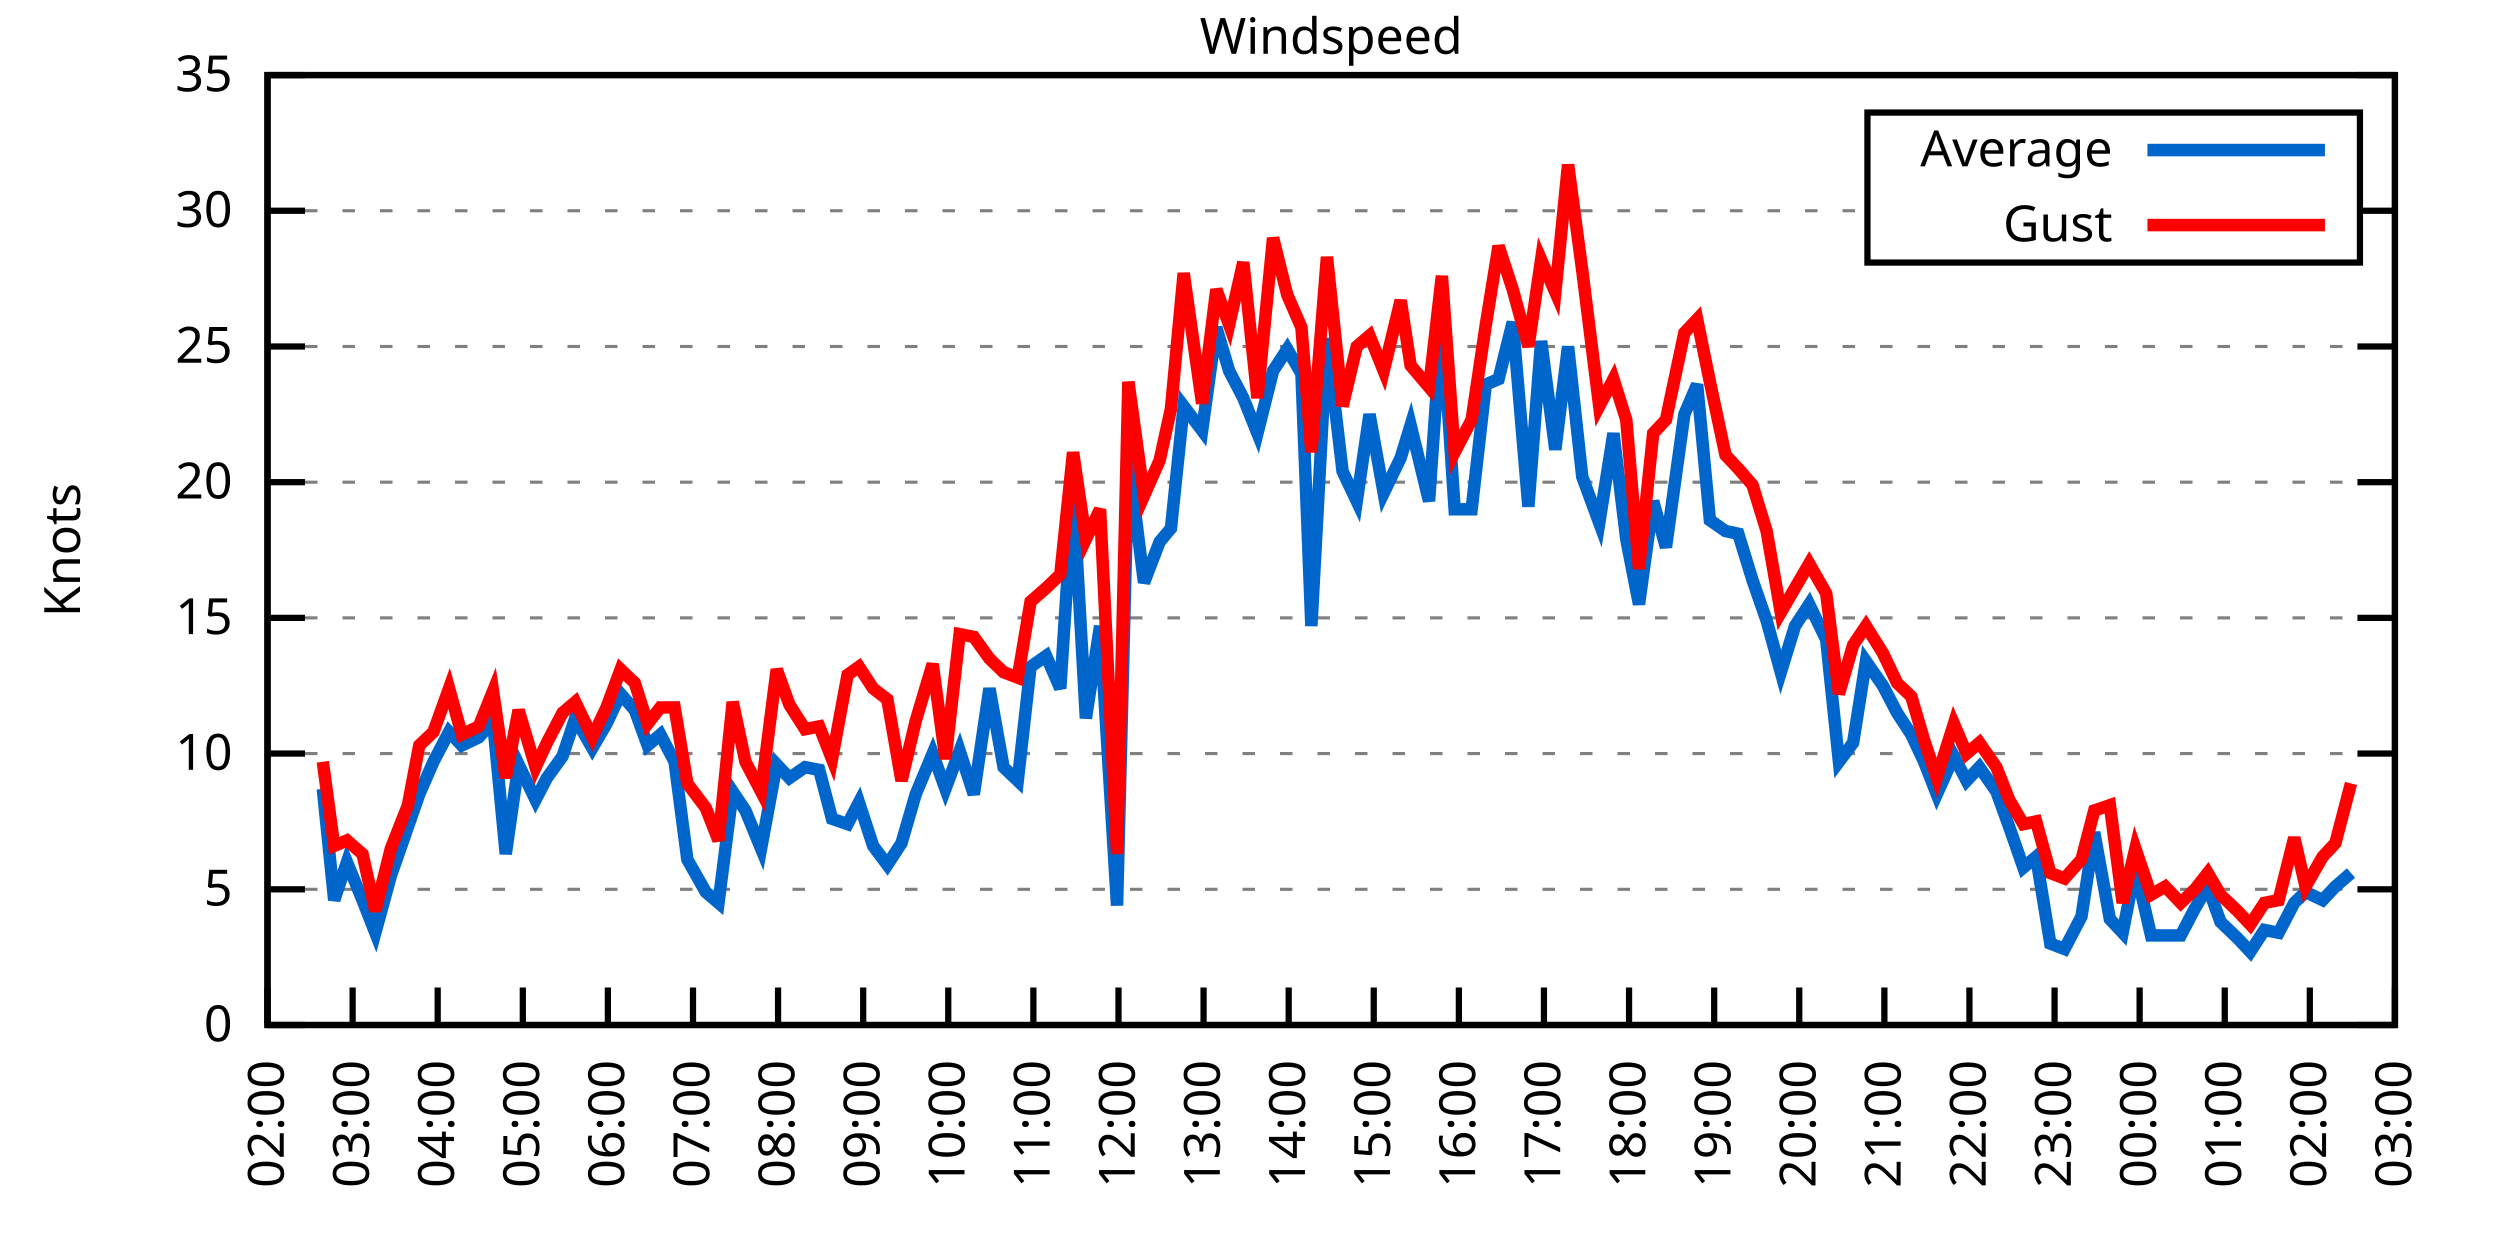
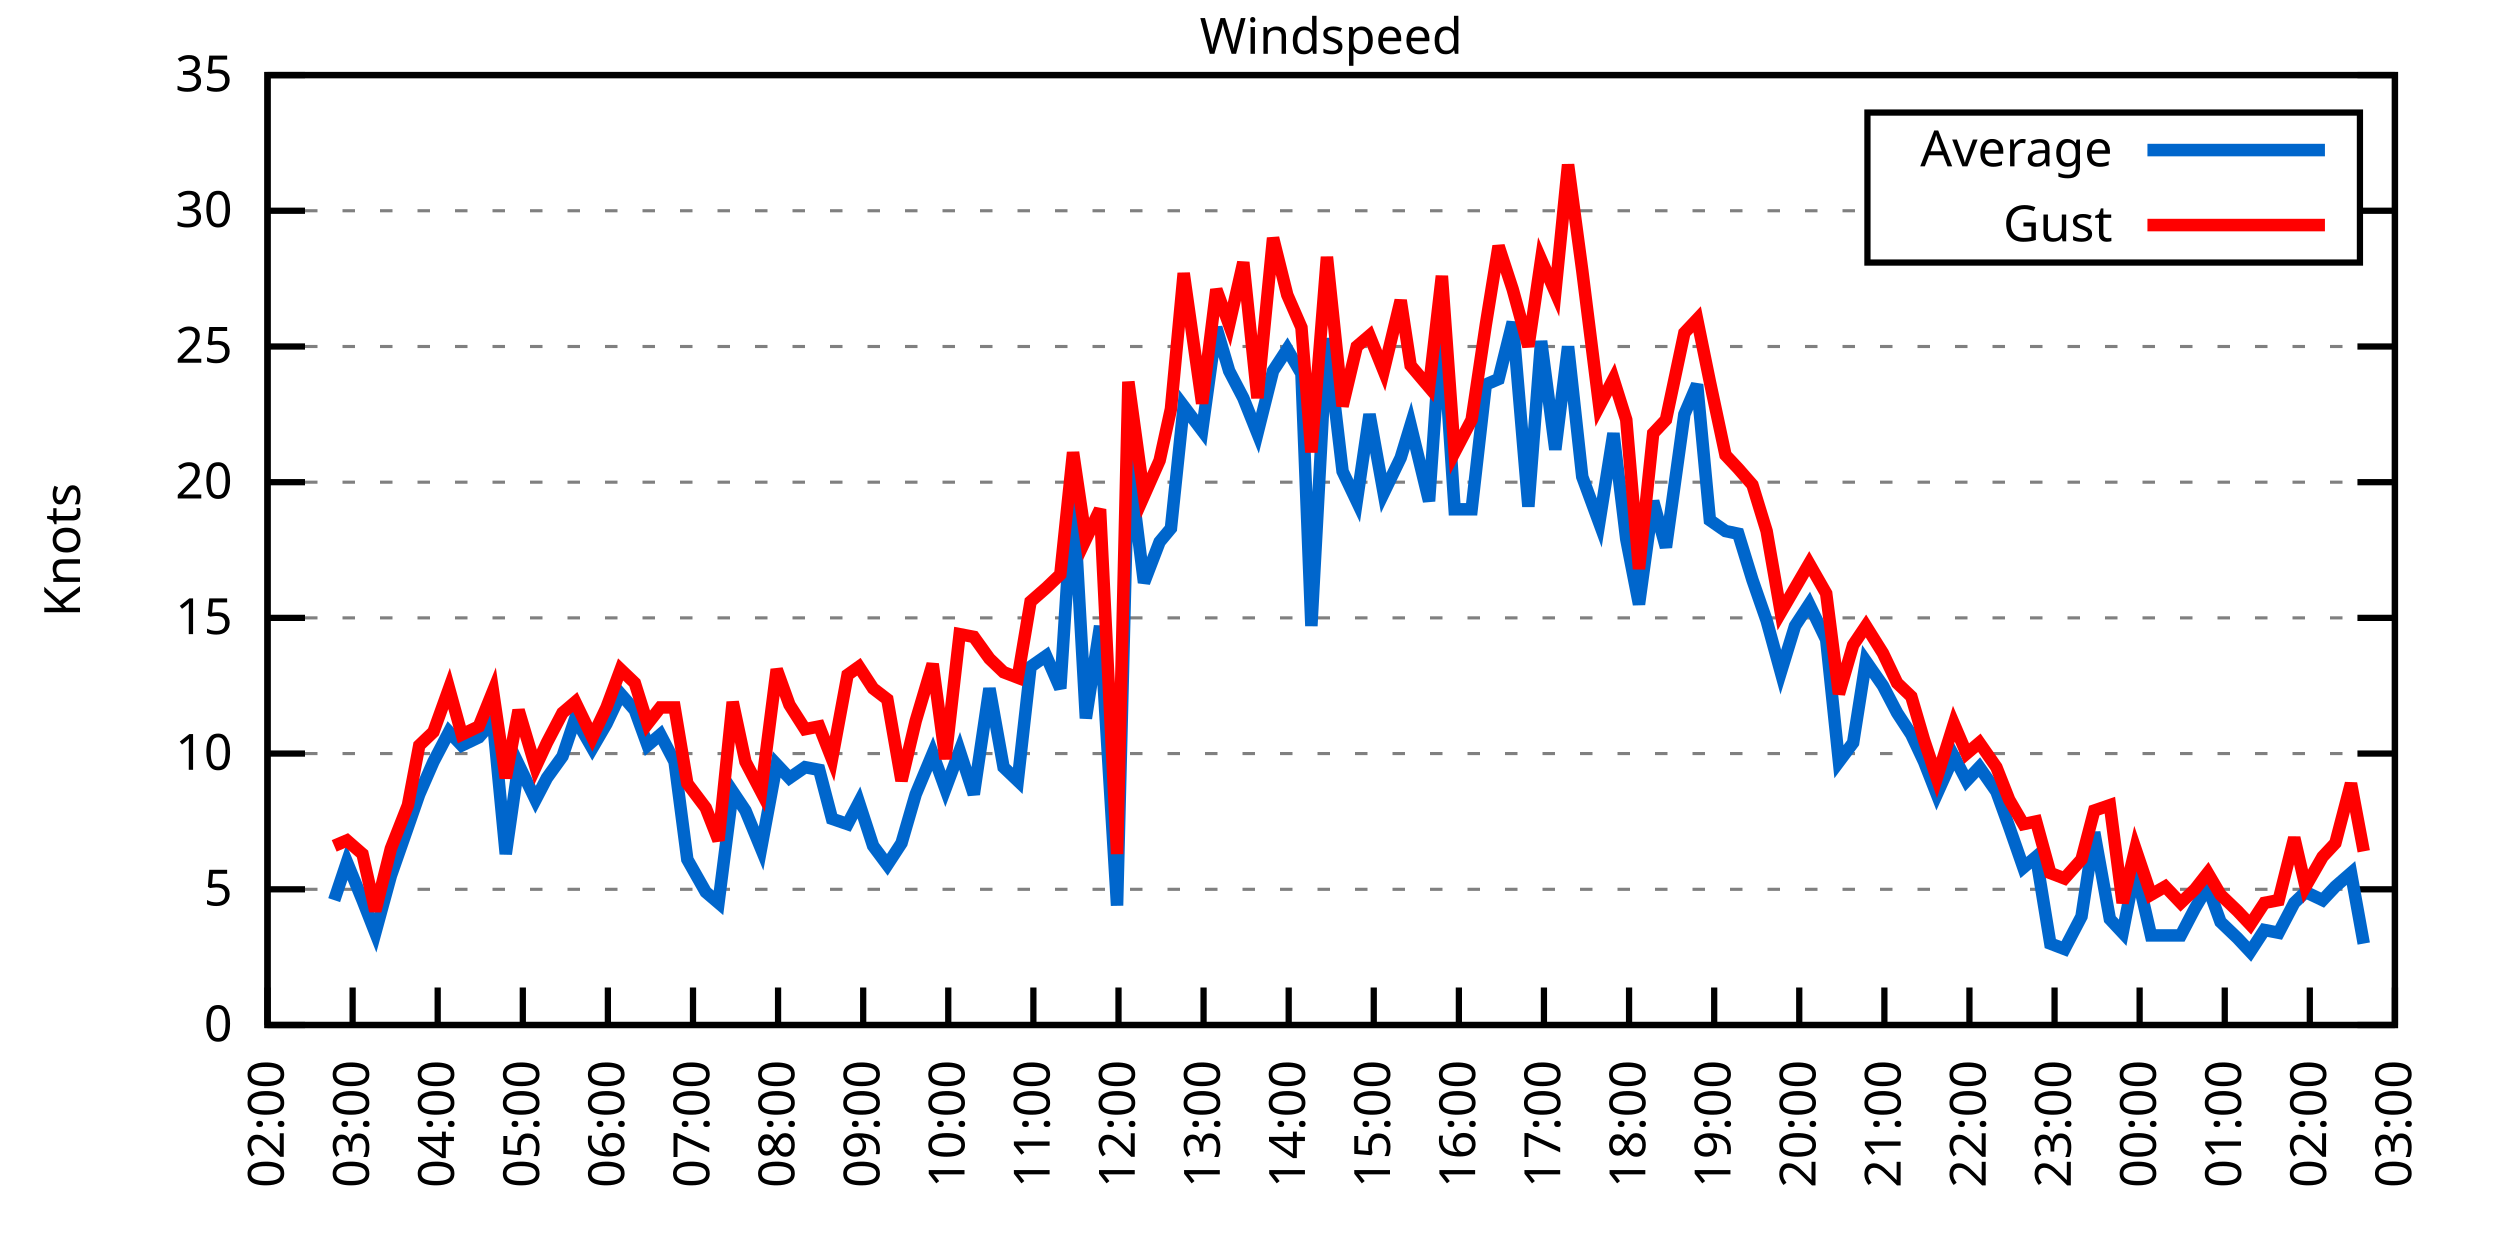
<svg xmlns="http://www.w3.org/2000/svg" xmlns:xlink="http://www.w3.org/1999/xlink" width="400" height="200" viewBox="0 0 400 200">
  <g id="gnuplot_canvas">
    <rect x="0" y="0" width="400" height="200" fill="none" />
    <defs>
      <circle id="gpDot" r="0.5" stroke-width="0.5" stroke="currentColor" />
      <path id="gpPt0" stroke-width="0.333" stroke="currentColor" d="M-1,0 h2 M0,-1 v2" />
      <path id="gpPt1" stroke-width="0.333" stroke="currentColor" d="M-1,-1 L1,1 M1,-1 L-1,1" />
      <path id="gpPt2" stroke-width="0.333" stroke="currentColor" d="M-1,0 L1,0 M0,-1 L0,1 M-1,-1 L1,1 M-1,1 L1,-1" />
      <rect id="gpPt3" stroke-width="0.333" stroke="currentColor" x="-1" y="-1" width="2" height="2" />
      <rect id="gpPt4" stroke-width="0.333" stroke="currentColor" fill="currentColor" x="-1" y="-1" width="2" height="2" />
      <circle id="gpPt5" stroke-width="0.333" stroke="currentColor" cx="0" cy="0" r="1" />
      <use xlink:href="#gpPt5" id="gpPt6" fill="currentColor" stroke="none" />
      <path id="gpPt7" stroke-width="0.333" stroke="currentColor" d="M0,-1.33 L-1.33,0.67 L1.33,0.67 z" />
      <use xlink:href="#gpPt7" id="gpPt8" fill="currentColor" stroke="none" />
      <use xlink:href="#gpPt7" id="gpPt9" stroke="currentColor" transform="rotate(180)" />
      <use xlink:href="#gpPt9" id="gpPt10" fill="currentColor" stroke="none" />
      <use xlink:href="#gpPt3" id="gpPt11" stroke="currentColor" transform="rotate(45)" />
      <use xlink:href="#gpPt11" id="gpPt12" fill="currentColor" stroke="none" />
      <path id="gpPt13" stroke-width="0.333" stroke="currentColor" d="M0,1.330 L1.265,0.411 L0.782,-1.067 L-0.782,-1.076 L-1.265,0.411 z" />
      <use xlink:href="#gpPt13" id="gpPt14" fill="currentColor" stroke="none" />
      <filter id="textbox" filterUnits="objectBoundingBox" x="0" y="0" height="1" width="1">
        <feFlood flood-color="white" flood-opacity="1" result="bgnd" />
        <feComposite in="SourceGraphic" in2="bgnd" operator="atop" />
      </filter>
      <filter id="greybox" filterUnits="objectBoundingBox" x="0" y="0" height="1" width="1">
        <feFlood flood-color="lightgrey" flood-opacity="1" result="grey" />
        <feComposite in="SourceGraphic" in2="grey" operator="atop" />
      </filter>
    </defs>
    <g fill="none" color="white" stroke="currentColor" stroke-width="1.00" stroke-linecap="butt" stroke-linejoin="miter">
</g>
    <g fill="none" color="black" stroke="currentColor" stroke-width="1.00" stroke-linecap="butt" stroke-linejoin="miter">
      <g stroke="none" shape-rendering="crispEdges">
        <polygon fill="rgb(255, 255, 255)" points="42.80,164.00 383.18,164.00 383.18,12.02 42.80,12.02 " />
      </g>
    </g>
    <g fill="none" color="black" stroke="currentColor" stroke-width="1.00" stroke-linecap="butt" stroke-linejoin="miter">
</g>
    <g fill="none" color="black" stroke="black" stroke-width="0.50" stroke-linecap="butt" stroke-linejoin="miter">
</g>
    <g fill="none" color="gray" stroke="currentColor" stroke-width="0.50" stroke-linecap="butt" stroke-linejoin="miter">
      <path stroke="gray" stroke-dasharray="2,4" class="gridline" d="M42.80,164.00 L383.19,164.00  " />
    </g>
    <g fill="none" color="gray" stroke="gray" stroke-width="1.00" stroke-linecap="butt" stroke-linejoin="miter">
</g>
    <g fill="none" color="black" stroke="currentColor" stroke-width="1.00" stroke-linecap="butt" stroke-linejoin="miter">
      <path stroke="black" d="M42.80,164.00 L48.80,164.00 M383.19,164.00 L377.19,164.00  " />
      <g transform="translate(37.20,166.60)" stroke="none" fill="black" font-family="Sans" font-size="8.00" text-anchor="end">
        <text>
          <tspan font-family="Sans"> 0</tspan>
        </text>
      </g>
    </g>
    <g fill="none" color="black" stroke="currentColor" stroke-width="1.00" stroke-linecap="butt" stroke-linejoin="miter">
</g>
    <g fill="none" color="black" stroke="black" stroke-width="0.50" stroke-linecap="butt" stroke-linejoin="miter">
</g>
    <g fill="none" color="gray" stroke="currentColor" stroke-width="0.50" stroke-linecap="butt" stroke-linejoin="miter">
      <path stroke="gray" stroke-dasharray="2,4" class="gridline" d="M42.80,142.29 L383.19,142.29  " />
    </g>
    <g fill="none" color="gray" stroke="gray" stroke-width="1.00" stroke-linecap="butt" stroke-linejoin="miter">
</g>
    <g fill="none" color="black" stroke="currentColor" stroke-width="1.00" stroke-linecap="butt" stroke-linejoin="miter">
      <path stroke="black" d="M42.80,142.29 L48.80,142.29 M383.19,142.29 L377.19,142.29  " />
      <g transform="translate(37.20,144.89)" stroke="none" fill="black" font-family="Sans" font-size="8.00" text-anchor="end">
        <text>
          <tspan font-family="Sans"> 5</tspan>
        </text>
      </g>
    </g>
    <g fill="none" color="black" stroke="currentColor" stroke-width="1.00" stroke-linecap="butt" stroke-linejoin="miter">
</g>
    <g fill="none" color="black" stroke="black" stroke-width="0.50" stroke-linecap="butt" stroke-linejoin="miter">
</g>
    <g fill="none" color="gray" stroke="currentColor" stroke-width="0.50" stroke-linecap="butt" stroke-linejoin="miter">
      <path stroke="gray" stroke-dasharray="2,4" class="gridline" d="M42.80,120.57 L383.19,120.57  " />
    </g>
    <g fill="none" color="gray" stroke="gray" stroke-width="1.00" stroke-linecap="butt" stroke-linejoin="miter">
</g>
    <g fill="none" color="black" stroke="currentColor" stroke-width="1.00" stroke-linecap="butt" stroke-linejoin="miter">
      <path stroke="black" d="M42.80,120.57 L48.80,120.57 M383.19,120.57 L377.19,120.57  " />
      <g transform="translate(37.20,123.17)" stroke="none" fill="black" font-family="Sans" font-size="8.00" text-anchor="end">
        <text>
          <tspan font-family="Sans"> 10</tspan>
        </text>
      </g>
    </g>
    <g fill="none" color="black" stroke="currentColor" stroke-width="1.00" stroke-linecap="butt" stroke-linejoin="miter">
</g>
    <g fill="none" color="black" stroke="black" stroke-width="0.50" stroke-linecap="butt" stroke-linejoin="miter">
</g>
    <g fill="none" color="gray" stroke="currentColor" stroke-width="0.50" stroke-linecap="butt" stroke-linejoin="miter">
      <path stroke="gray" stroke-dasharray="2,4" class="gridline" d="M42.80,98.86 L383.19,98.86  " />
    </g>
    <g fill="none" color="gray" stroke="gray" stroke-width="1.00" stroke-linecap="butt" stroke-linejoin="miter">
</g>
    <g fill="none" color="black" stroke="currentColor" stroke-width="1.00" stroke-linecap="butt" stroke-linejoin="miter">
      <path stroke="black" d="M42.80,98.86 L48.80,98.86 M383.19,98.86 L377.19,98.86  " />
      <g transform="translate(37.20,101.46)" stroke="none" fill="black" font-family="Sans" font-size="8.00" text-anchor="end">
        <text>
          <tspan font-family="Sans"> 15</tspan>
        </text>
      </g>
    </g>
    <g fill="none" color="black" stroke="currentColor" stroke-width="1.00" stroke-linecap="butt" stroke-linejoin="miter">
</g>
    <g fill="none" color="black" stroke="black" stroke-width="0.50" stroke-linecap="butt" stroke-linejoin="miter">
</g>
    <g fill="none" color="gray" stroke="currentColor" stroke-width="0.50" stroke-linecap="butt" stroke-linejoin="miter">
      <path stroke="gray" stroke-dasharray="2,4" class="gridline" d="M42.80,77.15 L383.19,77.15  " />
    </g>
    <g fill="none" color="gray" stroke="gray" stroke-width="1.00" stroke-linecap="butt" stroke-linejoin="miter">
</g>
    <g fill="none" color="black" stroke="currentColor" stroke-width="1.00" stroke-linecap="butt" stroke-linejoin="miter">
      <path stroke="black" d="M42.80,77.15 L48.80,77.15 M383.19,77.15 L377.19,77.15  " />
      <g transform="translate(37.20,79.75)" stroke="none" fill="black" font-family="Sans" font-size="8.00" text-anchor="end">
        <text>
          <tspan font-family="Sans"> 20</tspan>
        </text>
      </g>
    </g>
    <g fill="none" color="black" stroke="currentColor" stroke-width="1.00" stroke-linecap="butt" stroke-linejoin="miter">
</g>
    <g fill="none" color="black" stroke="black" stroke-width="0.50" stroke-linecap="butt" stroke-linejoin="miter">
</g>
    <g fill="none" color="gray" stroke="currentColor" stroke-width="0.50" stroke-linecap="butt" stroke-linejoin="miter">
      <path stroke="gray" stroke-dasharray="2,4" class="gridline" d="M42.80,55.44 L383.19,55.44  " />
    </g>
    <g fill="none" color="gray" stroke="gray" stroke-width="1.00" stroke-linecap="butt" stroke-linejoin="miter">
</g>
    <g fill="none" color="black" stroke="currentColor" stroke-width="1.00" stroke-linecap="butt" stroke-linejoin="miter">
      <path stroke="black" d="M42.80,55.44 L48.80,55.44 M383.19,55.44 L377.19,55.44  " />
      <g transform="translate(37.20,58.04)" stroke="none" fill="black" font-family="Sans" font-size="8.00" text-anchor="end">
        <text>
          <tspan font-family="Sans"> 25</tspan>
        </text>
      </g>
    </g>
    <g fill="none" color="black" stroke="currentColor" stroke-width="1.00" stroke-linecap="butt" stroke-linejoin="miter">
</g>
    <g fill="none" color="black" stroke="black" stroke-width="0.50" stroke-linecap="butt" stroke-linejoin="miter">
</g>
    <g fill="none" color="gray" stroke="currentColor" stroke-width="0.50" stroke-linecap="butt" stroke-linejoin="miter">
      <path stroke="gray" stroke-dasharray="2,4" class="gridline" d="M42.80,33.72 L298.79,33.72 M377.59,33.72 L383.19,33.72  " />
    </g>
    <g fill="none" color="gray" stroke="gray" stroke-width="1.00" stroke-linecap="butt" stroke-linejoin="miter">
</g>
    <g fill="none" color="black" stroke="currentColor" stroke-width="1.00" stroke-linecap="butt" stroke-linejoin="miter">
      <path stroke="black" d="M42.80,33.72 L48.80,33.72 M383.19,33.72 L377.19,33.72  " />
      <g transform="translate(37.20,36.32)" stroke="none" fill="black" font-family="Sans" font-size="8.00" text-anchor="end">
        <text>
          <tspan font-family="Sans"> 30</tspan>
        </text>
      </g>
    </g>
    <g fill="none" color="black" stroke="currentColor" stroke-width="1.00" stroke-linecap="butt" stroke-linejoin="miter">
</g>
    <g fill="none" color="black" stroke="black" stroke-width="0.50" stroke-linecap="butt" stroke-linejoin="miter">
</g>
    <g fill="none" color="gray" stroke="currentColor" stroke-width="0.50" stroke-linecap="butt" stroke-linejoin="miter">
      <path stroke="gray" stroke-dasharray="2,4" class="gridline" d="M42.80,12.01 L383.19,12.01  " />
    </g>
    <g fill="none" color="gray" stroke="gray" stroke-width="1.00" stroke-linecap="butt" stroke-linejoin="miter">
</g>
    <g fill="none" color="black" stroke="currentColor" stroke-width="1.00" stroke-linecap="butt" stroke-linejoin="miter">
      <path stroke="black" d="M42.80,12.01 L48.80,12.01 M383.19,12.01 L377.19,12.01  " />
      <g transform="translate(37.20,14.61)" stroke="none" fill="black" font-family="Sans" font-size="8.00" text-anchor="end">
        <text>
          <tspan font-family="Sans"> 35</tspan>
        </text>
      </g>
    </g>
    <g fill="none" color="black" stroke="currentColor" stroke-width="1.00" stroke-linecap="butt" stroke-linejoin="miter">
      <path stroke="black" d="M42.80,164.00 L42.80,158.00  " />
      <g transform="translate(45.40,169.60) rotate(270.00)" stroke="none" fill="black" font-family="Sans" font-size="8.00" text-anchor="end">
        <text>
          <tspan font-family="Sans">02:00</tspan>
        </text>
      </g>
    </g>
    <g fill="none" color="black" stroke="currentColor" stroke-width="1.00" stroke-linecap="butt" stroke-linejoin="miter">
      <path stroke="black" d="M56.42,164.00 L56.42,158.00  " />
      <g transform="translate(59.02,169.60) rotate(270.00)" stroke="none" fill="black" font-family="Sans" font-size="8.00" text-anchor="end">
        <text>
          <tspan font-family="Sans">03:00</tspan>
        </text>
      </g>
    </g>
    <g fill="none" color="black" stroke="currentColor" stroke-width="1.00" stroke-linecap="butt" stroke-linejoin="miter">
      <path stroke="black" d="M70.03,164.00 L70.03,158.00  " />
      <g transform="translate(72.63,169.60) rotate(270.00)" stroke="none" fill="black" font-family="Sans" font-size="8.00" text-anchor="end">
        <text>
          <tspan font-family="Sans">04:00</tspan>
        </text>
      </g>
    </g>
    <g fill="none" color="black" stroke="currentColor" stroke-width="1.00" stroke-linecap="butt" stroke-linejoin="miter">
      <path stroke="black" d="M83.65,164.00 L83.65,158.00  " />
      <g transform="translate(86.25,169.60) rotate(270.00)" stroke="none" fill="black" font-family="Sans" font-size="8.00" text-anchor="end">
        <text>
          <tspan font-family="Sans">05:00</tspan>
        </text>
      </g>
    </g>
    <g fill="none" color="black" stroke="currentColor" stroke-width="1.00" stroke-linecap="butt" stroke-linejoin="miter">
      <path stroke="black" d="M97.26,164.00 L97.26,158.00  " />
      <g transform="translate(99.86,169.60) rotate(270.00)" stroke="none" fill="black" font-family="Sans" font-size="8.00" text-anchor="end">
        <text>
          <tspan font-family="Sans">06:00</tspan>
        </text>
      </g>
    </g>
    <g fill="none" color="black" stroke="currentColor" stroke-width="1.00" stroke-linecap="butt" stroke-linejoin="miter">
      <path stroke="black" d="M110.88,164.00 L110.88,158.00  " />
      <g transform="translate(113.48,169.60) rotate(270.00)" stroke="none" fill="black" font-family="Sans" font-size="8.00" text-anchor="end">
        <text>
          <tspan font-family="Sans">07:00</tspan>
        </text>
      </g>
    </g>
    <g fill="none" color="black" stroke="currentColor" stroke-width="1.00" stroke-linecap="butt" stroke-linejoin="miter">
      <path stroke="black" d="M124.49,164.00 L124.49,158.00  " />
      <g transform="translate(127.09,169.60) rotate(270.00)" stroke="none" fill="black" font-family="Sans" font-size="8.00" text-anchor="end">
        <text>
          <tspan font-family="Sans">08:00</tspan>
        </text>
      </g>
    </g>
    <g fill="none" color="black" stroke="currentColor" stroke-width="1.00" stroke-linecap="butt" stroke-linejoin="miter">
      <path stroke="black" d="M138.11,164.00 L138.11,158.00  " />
      <g transform="translate(140.71,169.60) rotate(270.00)" stroke="none" fill="black" font-family="Sans" font-size="8.00" text-anchor="end">
        <text>
          <tspan font-family="Sans">09:00</tspan>
        </text>
      </g>
    </g>
    <g fill="none" color="black" stroke="currentColor" stroke-width="1.00" stroke-linecap="butt" stroke-linejoin="miter">
      <path stroke="black" d="M151.72,164.00 L151.72,158.00  " />
      <g transform="translate(154.32,169.60) rotate(270.00)" stroke="none" fill="black" font-family="Sans" font-size="8.00" text-anchor="end">
        <text>
          <tspan font-family="Sans">10:00</tspan>
        </text>
      </g>
    </g>
    <g fill="none" color="black" stroke="currentColor" stroke-width="1.00" stroke-linecap="butt" stroke-linejoin="miter">
      <path stroke="black" d="M165.34,164.00 L165.34,158.00  " />
      <g transform="translate(167.94,169.60) rotate(270.00)" stroke="none" fill="black" font-family="Sans" font-size="8.00" text-anchor="end">
        <text>
          <tspan font-family="Sans">11:00</tspan>
        </text>
      </g>
    </g>
    <g fill="none" color="black" stroke="currentColor" stroke-width="1.00" stroke-linecap="butt" stroke-linejoin="miter">
      <path stroke="black" d="M178.96,164.00 L178.96,158.00  " />
      <g transform="translate(181.56,169.60) rotate(270.00)" stroke="none" fill="black" font-family="Sans" font-size="8.00" text-anchor="end">
        <text>
          <tspan font-family="Sans">12:00</tspan>
        </text>
      </g>
    </g>
    <g fill="none" color="black" stroke="currentColor" stroke-width="1.00" stroke-linecap="butt" stroke-linejoin="miter">
      <path stroke="black" d="M192.57,164.00 L192.57,158.00  " />
      <g transform="translate(195.17,169.60) rotate(270.00)" stroke="none" fill="black" font-family="Sans" font-size="8.00" text-anchor="end">
        <text>
          <tspan font-family="Sans">13:00</tspan>
        </text>
      </g>
    </g>
    <g fill="none" color="black" stroke="currentColor" stroke-width="1.00" stroke-linecap="butt" stroke-linejoin="miter">
      <path stroke="black" d="M206.19,164.00 L206.19,158.00  " />
      <g transform="translate(208.79,169.60) rotate(270.00)" stroke="none" fill="black" font-family="Sans" font-size="8.00" text-anchor="end">
        <text>
          <tspan font-family="Sans">14:00</tspan>
        </text>
      </g>
    </g>
    <g fill="none" color="black" stroke="currentColor" stroke-width="1.00" stroke-linecap="butt" stroke-linejoin="miter">
      <path stroke="black" d="M219.80,164.00 L219.80,158.00  " />
      <g transform="translate(222.40,169.60) rotate(270.00)" stroke="none" fill="black" font-family="Sans" font-size="8.00" text-anchor="end">
        <text>
          <tspan font-family="Sans">15:00</tspan>
        </text>
      </g>
    </g>
    <g fill="none" color="black" stroke="currentColor" stroke-width="1.00" stroke-linecap="butt" stroke-linejoin="miter">
      <path stroke="black" d="M233.42,164.00 L233.42,158.00  " />
      <g transform="translate(236.02,169.60) rotate(270.00)" stroke="none" fill="black" font-family="Sans" font-size="8.00" text-anchor="end">
        <text>
          <tspan font-family="Sans">16:00</tspan>
        </text>
      </g>
    </g>
    <g fill="none" color="black" stroke="currentColor" stroke-width="1.00" stroke-linecap="butt" stroke-linejoin="miter">
      <path stroke="black" d="M247.03,164.00 L247.03,158.00  " />
      <g transform="translate(249.63,169.60) rotate(270.00)" stroke="none" fill="black" font-family="Sans" font-size="8.00" text-anchor="end">
        <text>
          <tspan font-family="Sans">17:00</tspan>
        </text>
      </g>
    </g>
    <g fill="none" color="black" stroke="currentColor" stroke-width="1.00" stroke-linecap="butt" stroke-linejoin="miter">
      <path stroke="black" d="M260.65,164.00 L260.65,158.00  " />
      <g transform="translate(263.25,169.60) rotate(270.00)" stroke="none" fill="black" font-family="Sans" font-size="8.00" text-anchor="end">
        <text>
          <tspan font-family="Sans">18:00</tspan>
        </text>
      </g>
    </g>
    <g fill="none" color="black" stroke="currentColor" stroke-width="1.00" stroke-linecap="butt" stroke-linejoin="miter">
      <path stroke="black" d="M274.27,164.00 L274.27,158.00  " />
      <g transform="translate(276.87,169.60) rotate(270.00)" stroke="none" fill="black" font-family="Sans" font-size="8.00" text-anchor="end">
        <text>
          <tspan font-family="Sans">19:00</tspan>
        </text>
      </g>
    </g>
    <g fill="none" color="black" stroke="currentColor" stroke-width="1.00" stroke-linecap="butt" stroke-linejoin="miter">
      <path stroke="black" d="M287.88,164.00 L287.88,158.00  " />
      <g transform="translate(290.48,169.60) rotate(270.00)" stroke="none" fill="black" font-family="Sans" font-size="8.00" text-anchor="end">
        <text>
          <tspan font-family="Sans">20:00</tspan>
        </text>
      </g>
    </g>
    <g fill="none" color="black" stroke="currentColor" stroke-width="1.00" stroke-linecap="butt" stroke-linejoin="miter">
      <path stroke="black" d="M301.50,164.00 L301.50,158.00  " />
      <g transform="translate(304.10,169.60) rotate(270.00)" stroke="none" fill="black" font-family="Sans" font-size="8.00" text-anchor="end">
        <text>
          <tspan font-family="Sans">21:00</tspan>
        </text>
      </g>
    </g>
    <g fill="none" color="black" stroke="currentColor" stroke-width="1.00" stroke-linecap="butt" stroke-linejoin="miter">
      <path stroke="black" d="M315.11,164.00 L315.11,158.00  " />
      <g transform="translate(317.71,169.60) rotate(270.00)" stroke="none" fill="black" font-family="Sans" font-size="8.00" text-anchor="end">
        <text>
          <tspan font-family="Sans">22:00</tspan>
        </text>
      </g>
    </g>
    <g fill="none" color="black" stroke="currentColor" stroke-width="1.00" stroke-linecap="butt" stroke-linejoin="miter">
      <path stroke="black" d="M328.73,164.00 L328.73,158.00  " />
      <g transform="translate(331.33,169.60) rotate(270.00)" stroke="none" fill="black" font-family="Sans" font-size="8.00" text-anchor="end">
        <text>
          <tspan font-family="Sans">23:00</tspan>
        </text>
      </g>
    </g>
    <g fill="none" color="black" stroke="currentColor" stroke-width="1.00" stroke-linecap="butt" stroke-linejoin="miter">
      <path stroke="black" d="M342.34,164.00 L342.34,158.00  " />
      <g transform="translate(344.94,169.60) rotate(270.00)" stroke="none" fill="black" font-family="Sans" font-size="8.00" text-anchor="end">
        <text>
          <tspan font-family="Sans">00:00</tspan>
        </text>
      </g>
    </g>
    <g fill="none" color="black" stroke="currentColor" stroke-width="1.00" stroke-linecap="butt" stroke-linejoin="miter">
      <path stroke="black" d="M355.96,164.00 L355.96,158.00  " />
      <g transform="translate(358.56,169.60) rotate(270.00)" stroke="none" fill="black" font-family="Sans" font-size="8.00" text-anchor="end">
        <text>
          <tspan font-family="Sans">01:00</tspan>
        </text>
      </g>
    </g>
    <g fill="none" color="black" stroke="currentColor" stroke-width="1.00" stroke-linecap="butt" stroke-linejoin="miter">
      <path stroke="black" d="M369.57,164.00 L369.57,158.00  " />
      <g transform="translate(372.17,169.60) rotate(270.00)" stroke="none" fill="black" font-family="Sans" font-size="8.00" text-anchor="end">
        <text>
          <tspan font-family="Sans">02:00</tspan>
        </text>
      </g>
    </g>
    <g fill="none" color="black" stroke="currentColor" stroke-width="1.00" stroke-linecap="butt" stroke-linejoin="miter">
      <path stroke="black" d="M383.19,164.00 L383.19,158.00  " />
      <g transform="translate(385.79,169.60) rotate(270.00)" stroke="none" fill="black" font-family="Sans" font-size="8.00" text-anchor="end">
        <text>
          <tspan font-family="Sans">03:00</tspan>
        </text>
      </g>
    </g>
    <g fill="none" color="black" stroke="currentColor" stroke-width="1.00" stroke-linecap="butt" stroke-linejoin="miter">
</g>
    <g fill="none" color="black" stroke="currentColor" stroke-width="1.00" stroke-linecap="butt" stroke-linejoin="miter">
      <path stroke="black" d="M42.80,12.01 L42.80,164.00 L383.19,164.00 L383.19,12.01 L42.80,12.01 Z  " />
    </g>
    <g fill="none" color="black" stroke="currentColor" stroke-width="1.00" stroke-linecap="butt" stroke-linejoin="miter">
</g>
    <g fill="none" color="black" stroke="currentColor" stroke-width="1.00" stroke-linecap="butt" stroke-linejoin="miter">
      <path stroke="black" d="M298.79,42.01 L298.79,18.01 L377.59,18.01 L377.59,42.01 L298.79,42.01 Z  " />
    </g>
    <g id="Windspeed_plot_1">
      <g fill="none" color="white" stroke="black" stroke-width="2.00" stroke-linecap="butt" stroke-linejoin="miter">
</g>
      <g fill="none" color="black" stroke="currentColor" stroke-width="2.00" stroke-linecap="butt" stroke-linejoin="miter">
        <g transform="translate(337.99,26.61)" stroke="none" fill="black" font-family="Sans" font-size="8.00" text-anchor="end">
          <text>
            <tspan font-family="Sans">Average</tspan>
          </text>
        </g>
      </g>
      <g fill="none" color="black" stroke="currentColor" stroke-width="2.00" stroke-linecap="butt" stroke-linejoin="miter">
-         <path stroke="rgb(  0, 102, 204)" d="M343.59,24.01 L371.99,24.01 M51.65,126.22 L53.47,144.02 L55.51,137.94 L58.00,144.02 L60.05,149.24 L62.54,140.12   L65.27,132.30 L67.08,127.09 L69.35,121.88 L71.85,117.10 L73.89,119.27 L76.61,117.97 L78.88,115.36 L80.92,136.64   L82.97,122.31 L85.69,127.96 L87.50,124.48 L90.00,121.01 L92.04,114.93 L94.77,119.71 L97.04,115.80 L99.30,111.02   L101.57,113.63 L103.62,119.27 L105.66,117.53 L107.93,121.88 L109.97,137.51 L112.92,142.72 L114.96,144.46 L117.23,126.65   L119.27,129.69 L121.77,135.77 L124.27,122.31 L126.31,124.48 L128.81,122.75 L131.07,123.18 L133.12,131.00 L135.61,131.86   L137.43,128.39 L139.70,135.34 L141.97,138.38 L144.24,134.90 L146.51,127.09 L149.23,120.57 L151.27,126.22 L153.54,120.14   L155.81,127.09 L158.31,110.15 L160.57,122.75 L162.84,124.92 L164.89,106.68 L167.38,104.94 L169.65,110.15 L171.69,78.45   L173.74,114.93 L176.01,100.16 L178.73,144.89 L180.54,73.24 L183.04,93.22 L185.54,86.70 L187.35,84.53 L189.39,64.99   L192.34,68.90 L194.61,52.40 L196.66,59.34 L198.93,63.69 L201.19,69.33 L203.69,59.34 L205.96,55.87 L208.23,59.78   L209.82,100.16 L212.31,54.13 L214.81,75.41 L217.08,80.19 L219.12,66.29 L221.39,78.89 L224.11,73.24 L225.70,68.03   L228.65,80.19 L230.70,50.66 L232.74,81.49 L235.46,81.49 L237.73,61.52 L239.77,60.65 L242.04,51.53 L244.54,81.06   L246.58,54.57 L248.85,71.94 L250.89,55.44 L253.16,76.28 L255.88,83.66 L258.15,69.33 L260.20,86.27 L262.24,96.69   L264.51,80.19 L266.55,87.57 L269.50,66.29 L271.54,61.52 L273.58,83.23 L276.08,84.97 L278.12,85.40 L280.39,92.78   L282.66,99.30 L284.93,107.55 L287.20,100.16 L289.47,96.69 L292.19,102.34 L294.23,121.88 L296.50,118.84 L298.55,105.81   L301.27,109.72 L303.54,114.06 L305.81,117.53 L307.85,121.88 L309.89,127.09 L312.62,121.01 L314.66,124.92 L316.70,122.75   L319.42,126.65 L321.47,132.30 L323.74,138.81 L325.78,137.08 L328.05,150.97 L330.32,151.84 L333.04,146.63 L335.08,133.17   L337.58,147.06 L339.62,149.24 L341.66,138.81 L344.16,149.67 L346.43,149.67 L348.92,149.67 L351.19,145.33 L353.24,141.85   L355.28,147.50 L358.00,150.10 L360.04,152.28 L362.31,148.80 L364.58,149.24 L367.08,144.46 L368.89,142.72 L371.62,144.02   L373.66,141.85 L376.16,139.68  " />
+         <path stroke="rgb(  0, 102, 204)" d="M343.59,24.01 L371.99,24.01 M53.47,144.02 L55.51,137.94 L58.00,144.02 L60.05,149.24 L62.54,140.12 L65.27,132.30   L67.08,127.09 L69.35,121.88 L71.85,117.10 L73.89,119.27 L76.61,117.97 L78.88,115.36 L80.92,136.64 L82.97,122.31   L85.69,127.96 L87.50,124.48 L90.00,121.01 L92.04,114.93 L94.77,119.71 L97.04,115.80 L99.30,111.02 L101.57,113.63   L103.62,119.27 L105.66,117.53 L107.93,121.88 L109.97,137.51 L112.92,142.72 L114.96,144.46 L117.23,126.65 L119.27,129.69   L121.77,135.77 L124.27,122.31 L126.31,124.48 L128.81,122.75 L131.07,123.18 L133.12,131.00 L135.61,131.86 L137.43,128.39   L139.70,135.34 L141.97,138.38 L144.24,134.90 L146.51,127.09 L149.23,120.57 L151.27,126.22 L153.54,120.14 L155.81,127.09   L158.31,110.15 L160.57,122.75 L162.84,124.92 L164.89,106.68 L167.38,104.94 L169.65,110.15 L171.69,78.45 L173.74,114.93   L176.01,100.16 L178.73,144.89 L180.54,73.24 L183.04,93.22 L185.54,86.70 L187.35,84.53 L189.39,64.99 L192.34,68.90   L194.61,52.40 L196.66,59.34 L198.93,63.69 L201.19,69.33 L203.69,59.34 L205.96,55.87 L208.23,59.78 L209.82,100.16   L212.31,54.13 L214.81,75.41 L217.08,80.19 L219.12,66.29 L221.39,78.89 L224.11,73.24 L225.70,68.03 L228.65,80.19   L230.70,50.66 L232.74,81.49 L235.46,81.49 L237.73,61.52 L239.77,60.65 L242.04,51.53 L244.54,81.06 L246.58,54.57   L248.85,71.94 L250.89,55.44 L253.16,76.28 L255.88,83.66 L258.15,69.33 L260.20,86.27 L262.24,96.69 L264.51,80.19   L266.55,87.57 L269.50,66.29 L271.54,61.52 L273.58,83.23 L276.08,84.97 L278.12,85.40 L280.39,92.78 L282.66,99.30   L284.93,107.55 L287.20,100.16 L289.47,96.69 L292.19,102.34 L294.23,121.88 L296.50,118.84 L298.55,105.81 L301.27,109.72   L303.54,114.06 L305.81,117.53 L307.85,121.88 L309.89,127.09 L312.62,121.01 L314.66,124.92 L316.70,122.75 L319.42,126.65   L321.47,132.30 L323.74,138.81 L325.78,137.08 L328.05,150.97 L330.32,151.84 L333.04,146.63 L335.08,133.17 L337.58,147.06   L339.62,149.24 L341.66,138.81 L344.16,149.67 L346.43,149.67 L348.92,149.67 L351.19,145.33 L353.24,141.85 L355.28,147.50   L358.00,150.10 L360.04,152.28 L362.31,148.80 L364.58,149.24 L367.08,144.46 L368.89,142.72 L371.62,144.02 L373.66,141.85   L376.16,139.68 L378.20,150.97  " />
      </g>
    </g>
    <g id="Windspeed_plot_2">
      <g fill="none" color="black" stroke="currentColor" stroke-width="2.00" stroke-linecap="butt" stroke-linejoin="miter">
        <g transform="translate(337.99,38.61)" stroke="none" fill="black" font-family="Sans" font-size="8.00" text-anchor="end">
          <text>
            <tspan font-family="Sans">Gust</tspan>
          </text>
        </g>
      </g>
      <g fill="none" color="black" stroke="currentColor" stroke-width="2.00" stroke-linecap="butt" stroke-linejoin="miter">
-         <path stroke="rgb(255,   0,   0)" d="M343.59,36.01 L371.99,36.01 M51.65,121.88 L53.47,135.34 L55.51,134.47 L58.00,136.64 L60.05,145.76 L62.54,135.77   L65.27,128.83 L67.08,119.27 L69.35,117.10 L71.85,110.15 L73.89,117.53 L76.61,116.23 L78.88,110.59 L80.92,124.48   L82.97,113.63 L85.69,122.75 L87.50,118.84 L90.00,114.06 L92.04,112.32 L94.77,117.97 L97.04,113.19 L99.30,107.11   L101.57,109.28 L103.62,115.80 L105.66,113.19 L107.93,113.19 L109.97,125.35 L112.92,129.26 L114.96,134.47 L117.23,112.32   L119.27,121.88 L121.77,126.65 L124.27,107.11 L126.31,112.76 L128.81,116.67 L131.07,116.23 L133.12,121.44 L135.61,107.98   L137.43,106.68 L139.70,110.15 L141.97,111.89 L144.24,124.92 L146.51,115.36 L149.23,106.24 L151.27,121.44 L153.54,101.47   L155.81,101.90 L158.31,105.38 L160.57,107.55 L162.84,108.42 L164.89,96.26 L167.38,94.08 L169.65,91.91 L171.69,72.37   L173.74,86.27 L176.01,81.49 L178.73,136.64 L180.54,61.08 L183.04,79.32 L185.54,73.67 L187.35,65.42 L189.39,43.71   L192.34,64.56 L194.61,46.32 L196.66,51.96 L198.93,41.97 L201.19,63.69 L203.69,38.07 L205.96,47.18 L208.23,52.40   L209.82,72.37 L212.31,41.11 L214.81,64.99 L217.08,55.44 L219.12,53.70 L221.39,59.34 L224.11,48.05 L225.70,58.48   L228.65,61.95 L230.70,44.15 L232.74,72.37 L235.46,67.16 L237.73,51.96 L239.77,39.37 L242.04,46.32 L244.54,55.44   L246.58,41.54 L248.85,46.75 L250.89,26.34 L253.16,43.28 L255.88,64.99 L258.15,60.65 L260.20,67.16 L262.24,91.04   L264.51,69.33 L266.55,67.16 L269.50,53.26 L271.54,51.09 L273.58,61.08 L276.08,72.81 L278.12,74.98 L280.39,77.58   L282.66,84.97 L284.93,97.99 L287.20,94.08 L289.47,90.18 L292.19,94.95 L294.23,111.02 L296.50,103.20 L298.55,100.16   L301.27,104.51 L303.54,109.28 L305.81,111.45 L307.85,118.40 L309.89,124.48 L312.62,115.80 L314.66,120.57 L316.70,118.84   L319.42,122.75 L321.47,127.96 L323.74,131.86 L325.78,131.43 L328.05,139.68 L330.32,140.55 L333.04,137.51 L335.08,129.69   L337.58,128.83 L339.62,144.46 L341.66,135.77 L344.16,143.16 L346.43,141.85 L348.92,144.46 L351.19,142.29 L353.24,139.68   L355.28,143.16 L358.00,145.76 L360.04,147.93 L362.31,144.46 L364.58,144.02 L367.08,134.04 L368.89,141.85 L371.62,137.08   L373.66,134.90 L376.16,125.35  " />
+         <path stroke="rgb(255,   0,   0)" d="M343.59,36.01 L371.99,36.01 M53.47,135.34 L55.51,134.47 L58.00,136.64 L60.05,145.76 L62.54,135.77 L65.27,128.83   L67.08,119.27 L69.35,117.10 L71.85,110.15 L73.89,117.53 L76.61,116.23 L78.88,110.59 L80.92,124.48 L82.97,113.63   L85.69,122.75 L87.50,118.84 L90.00,114.06 L92.04,112.32 L94.77,117.97 L97.04,113.19 L99.30,107.11 L101.57,109.28   L103.62,115.80 L105.66,113.19 L107.93,113.19 L109.97,125.35 L112.92,129.26 L114.96,134.47 L117.23,112.32 L119.27,121.88   L121.77,126.65 L124.27,107.11 L126.31,112.76 L128.81,116.67 L131.07,116.23 L133.12,121.44 L135.61,107.98 L137.43,106.68   L139.70,110.15 L141.97,111.89 L144.24,124.92 L146.51,115.36 L149.23,106.24 L151.27,121.44 L153.54,101.47 L155.81,101.90   L158.31,105.38 L160.57,107.55 L162.84,108.42 L164.89,96.26 L167.38,94.08 L169.65,91.91 L171.69,72.37 L173.74,86.27   L176.01,81.49 L178.73,136.64 L180.54,61.08 L183.04,79.32 L185.54,73.67 L187.35,65.42 L189.39,43.71 L192.34,64.56   L194.61,46.32 L196.66,51.96 L198.93,41.97 L201.19,63.69 L203.69,38.07 L205.96,47.18 L208.23,52.40 L209.82,72.37   L212.31,41.11 L214.81,64.99 L217.08,55.44 L219.12,53.70 L221.39,59.34 L224.11,48.05 L225.70,58.48 L228.65,61.95   L230.70,44.15 L232.74,72.37 L235.46,67.16 L237.73,51.96 L239.77,39.37 L242.04,46.32 L244.54,55.44 L246.58,41.54   L248.85,46.75 L250.89,26.34 L253.16,43.28 L255.88,64.99 L258.15,60.65 L260.20,67.16 L262.24,91.04 L264.51,69.33   L266.55,67.16 L269.50,53.26 L271.54,51.09 L273.58,61.08 L276.08,72.81 L278.12,74.98 L280.39,77.58 L282.66,84.97   L284.93,97.99 L287.20,94.08 L289.47,90.18 L292.19,94.95 L294.23,111.02 L296.50,103.20 L298.55,100.16 L301.27,104.51   L303.54,109.28 L305.81,111.45 L307.85,118.40 L309.89,124.48 L312.62,115.80 L314.66,120.57 L316.70,118.84 L319.42,122.75   L321.47,127.96 L323.74,131.86 L325.78,131.43 L328.05,139.68 L330.32,140.55 L333.04,137.51 L335.08,129.69 L337.58,128.83   L339.62,144.46 L341.66,135.77 L344.16,143.16 L346.43,141.85 L348.92,144.46 L351.19,142.29 L353.24,139.68 L355.28,143.16   L358.00,145.76 L360.04,147.93 L362.31,144.46 L364.58,144.02 L367.08,134.04 L368.89,141.85 L371.62,137.08 L373.66,134.90   L376.16,125.35 L378.20,136.21  " />
      </g>
    </g>
    <g fill="none" color="black" stroke="currentColor" stroke-width="2.00" stroke-linecap="butt" stroke-linejoin="miter">
</g>
    <g fill="none" color="black" stroke="black" stroke-width="1.00" stroke-linecap="butt" stroke-linejoin="miter">
</g>
    <g fill="none" color="black" stroke="currentColor" stroke-width="1.00" stroke-linecap="butt" stroke-linejoin="miter">
      <path stroke="black" d="M42.80,12.01 L42.80,164.00 L383.19,164.00 L383.19,12.01 L42.80,12.01 Z  " />
      <g transform="translate(12.80,88.01) rotate(270.00)" stroke="none" fill="black" font-family="Sans" font-size="8.00" text-anchor="middle">
        <text>
          <tspan font-family="Sans">Knots</tspan>
        </text>
      </g>
    </g>
    <g fill="none" color="black" stroke="currentColor" stroke-width="1.00" stroke-linecap="butt" stroke-linejoin="miter">
</g>
    <g fill="none" color="black" stroke="currentColor" stroke-width="1.00" stroke-linecap="butt" stroke-linejoin="miter">
      <g transform="translate(212.99,8.61)" stroke="none" fill="black" font-family="Sans" font-size="8.00" text-anchor="middle">
        <text>
          <tspan font-family="Sans">Windspeed</tspan>
        </text>
      </g>
    </g>
    <g fill="none" color="black" stroke="currentColor" stroke-width="1.00" stroke-linecap="butt" stroke-linejoin="miter">
</g>
  </g>
</svg>
